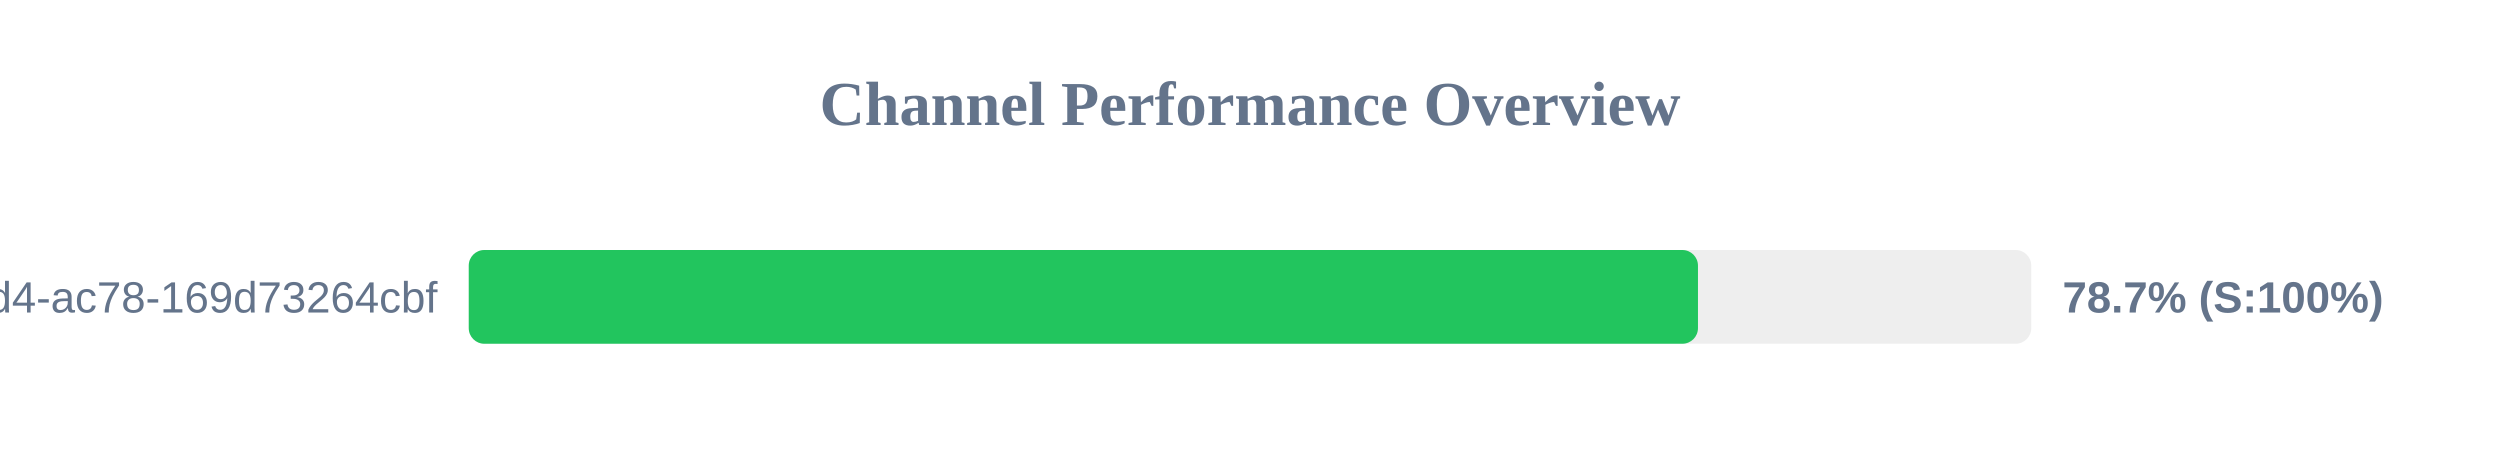
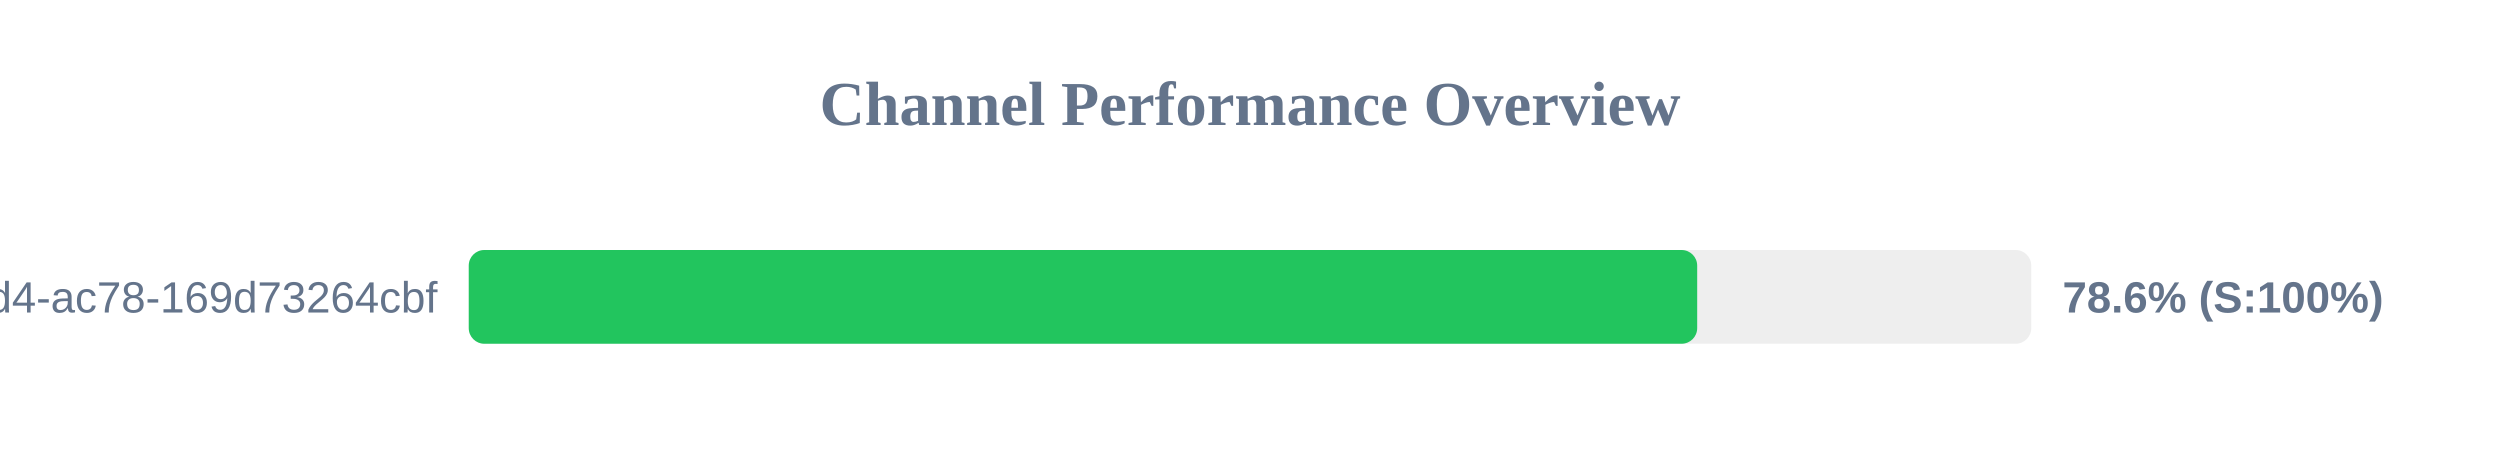
<svg xmlns="http://www.w3.org/2000/svg" width="800" height="150" version="1.1">
  <style>
        .row { font: 14px Arial; fill: #64748b; }
        .score { font: bold 14px Arial; fill: #64748b; }
    </style>
  <text x="400" y="40" text-anchor="middle" font-size="20px" font-weight="bold" fill="#64748b">Channel Performance Overview</text>
  <rect x="150" y="80" width="500" height="30" fill="#eee" rx="5" />
-   <rect x="150" y="80" width="393.35" height="30" fill="#22c55e" rx="5" />
+   <rect x="150" y="80" width="393.1" height="30" fill="#22c55e" rx="5" />
  <text x="140" y="100" text-anchor="end" class="row">?uuid=48c2c901-72e6-46d4-ac78-169d73264cbf</text>
-   <text x="660" y="100" text-anchor="start" class="score">78.7% (S:100%)</text>
+   <text x="660" y="100" text-anchor="start" class="score">78.6% (S:100%)</text>
</svg>
